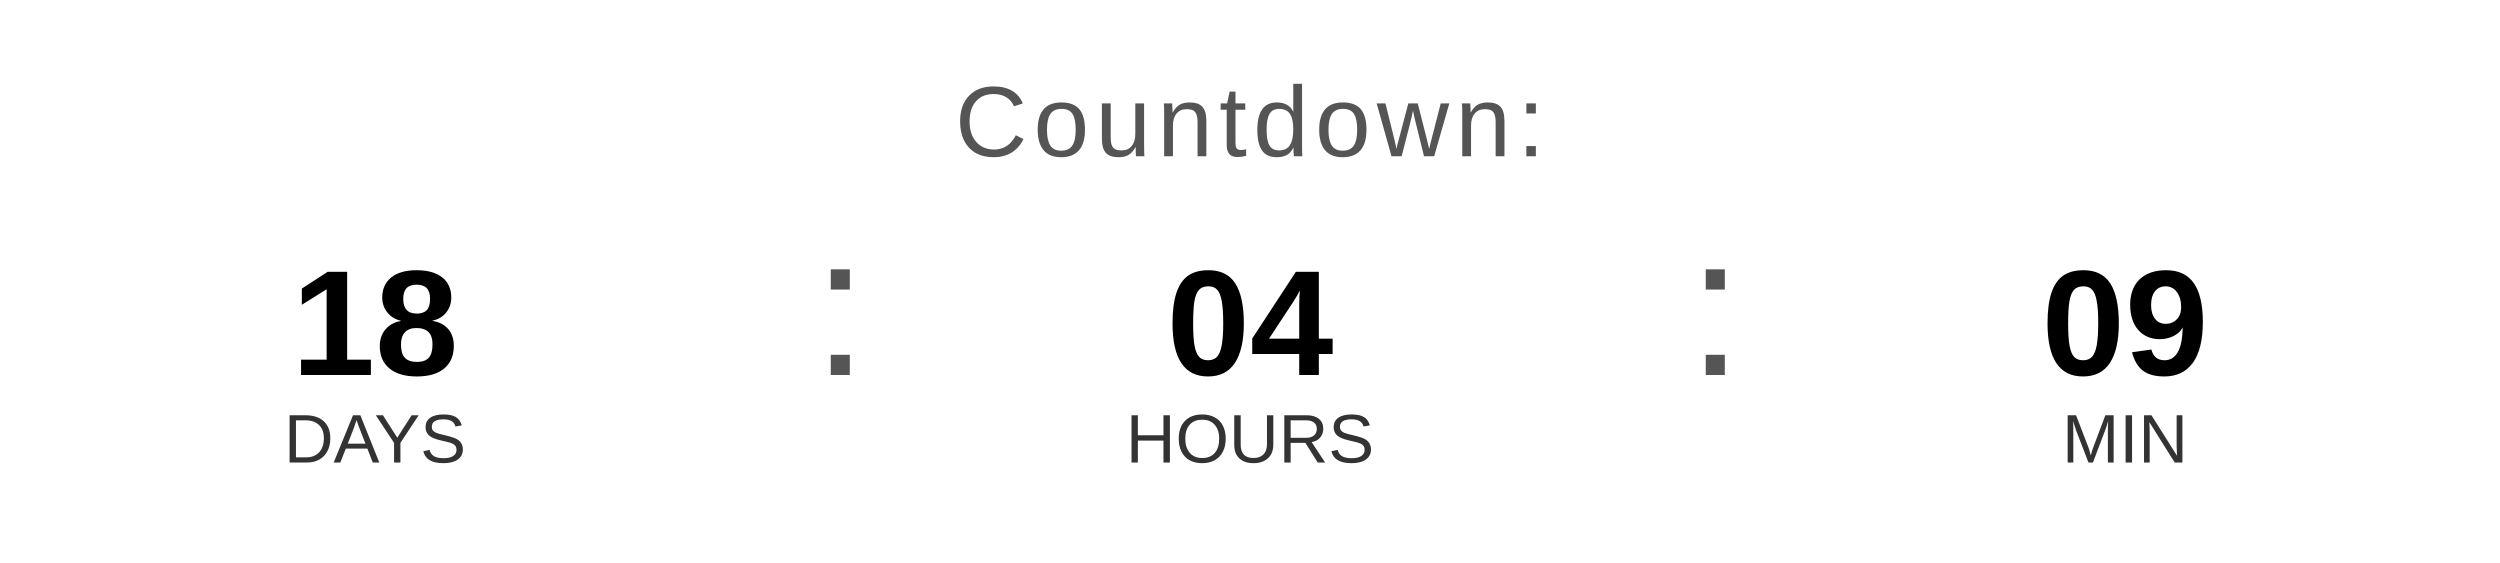
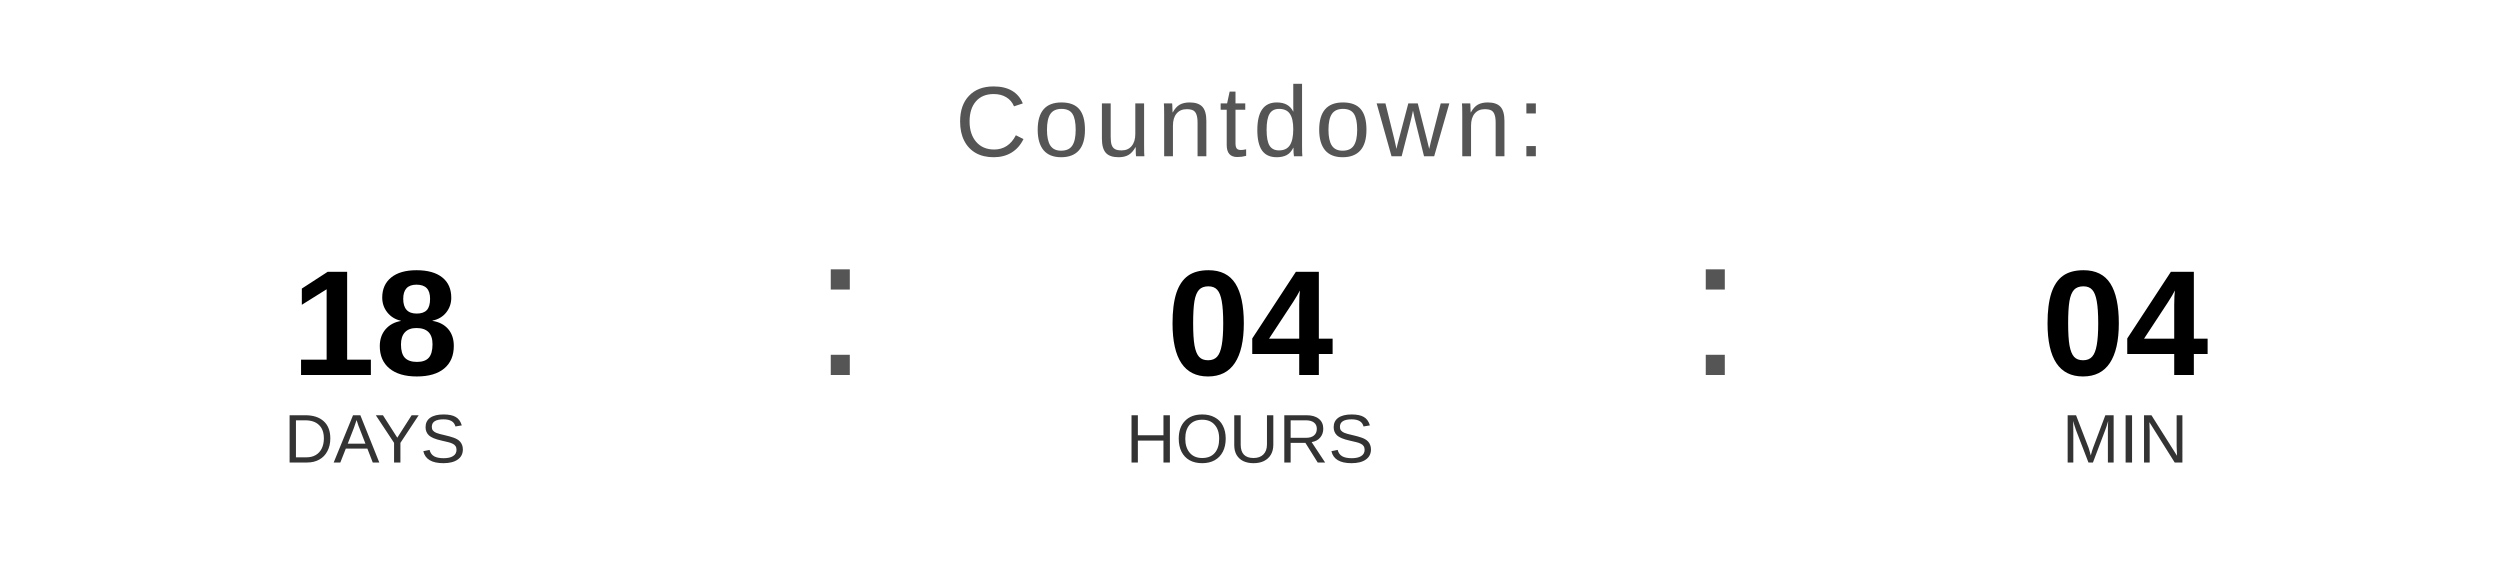
<svg xmlns="http://www.w3.org/2000/svg" width="400" height="90" viewBox="0 0 400 90">
  <text x="200" y="25" font-family="Arial, Helvetica, sans-serif" font-size="16" fill="#555555" text-anchor="middle" letter-spacing="1">
    Countdown:
  </text>
  <text x="60" y="60" font-family="Arial, Helvetica, sans-serif" font-size="24" font-weight="bold" fill="#000000" text-anchor="middle">18</text>
  <text x="60" y="74" font-family="Arial, Helvetica, sans-serif" font-size="11" fill="#333333" text-anchor="middle">DAYS</text>
  <text x="130" y="60" font-family="Arial, sans-serif" font-size="32" fill="#555555">:</text>
  <text x="200" y="60" font-family="Arial, Helvetica, sans-serif" font-size="24" font-weight="bold" fill="#000000" text-anchor="middle">04</text>
  <text x="200" y="74" font-family="Arial, Helvetica, sans-serif" font-size="11" fill="#333333" text-anchor="middle">HOURS</text>
  <text x="270" y="60" font-family="Arial, sans-serif" font-size="32" fill="#555555">:</text>
-   <text x="340" y="60" font-family="Arial, Helvetica, sans-serif" font-size="24" font-weight="bold" fill="#000000" text-anchor="middle">09</text>
+   <text x="340" y="60" font-family="Arial, Helvetica, sans-serif" font-size="24" font-weight="bold" fill="#000000" text-anchor="middle">04</text>
  <text x="340" y="74" font-family="Arial, Helvetica, sans-serif" font-size="11" fill="#333333" text-anchor="middle">MIN</text>
</svg>
